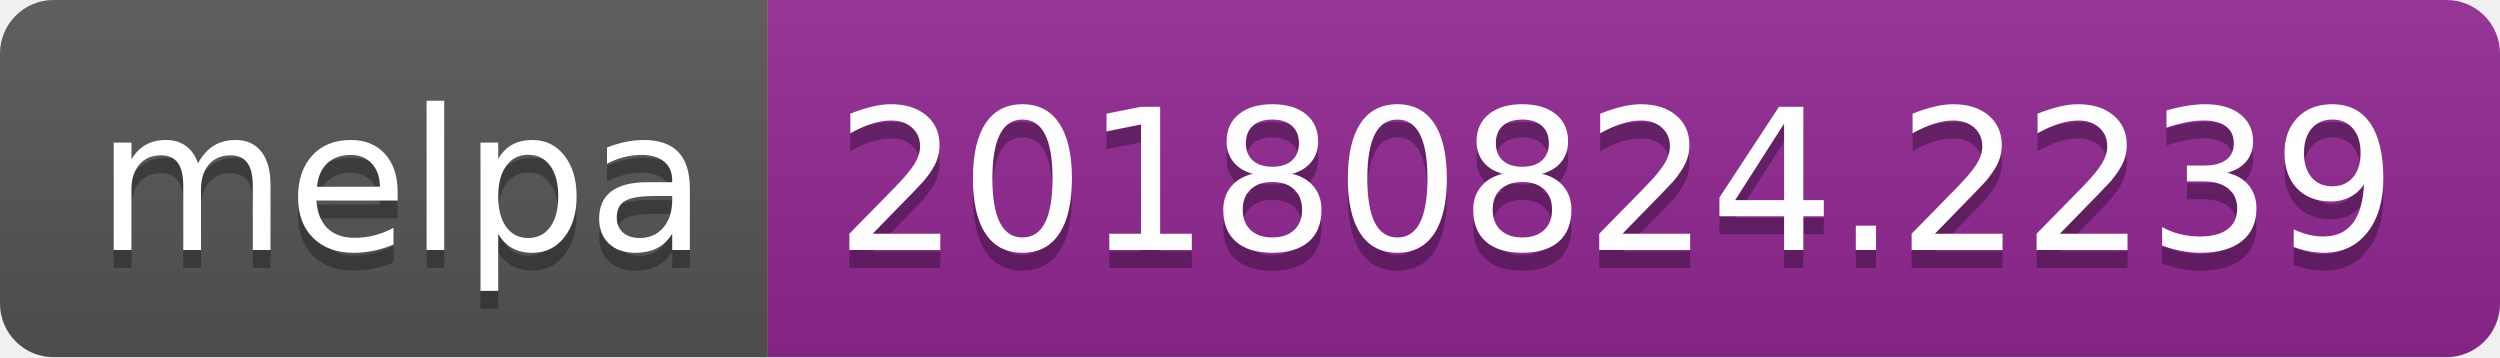
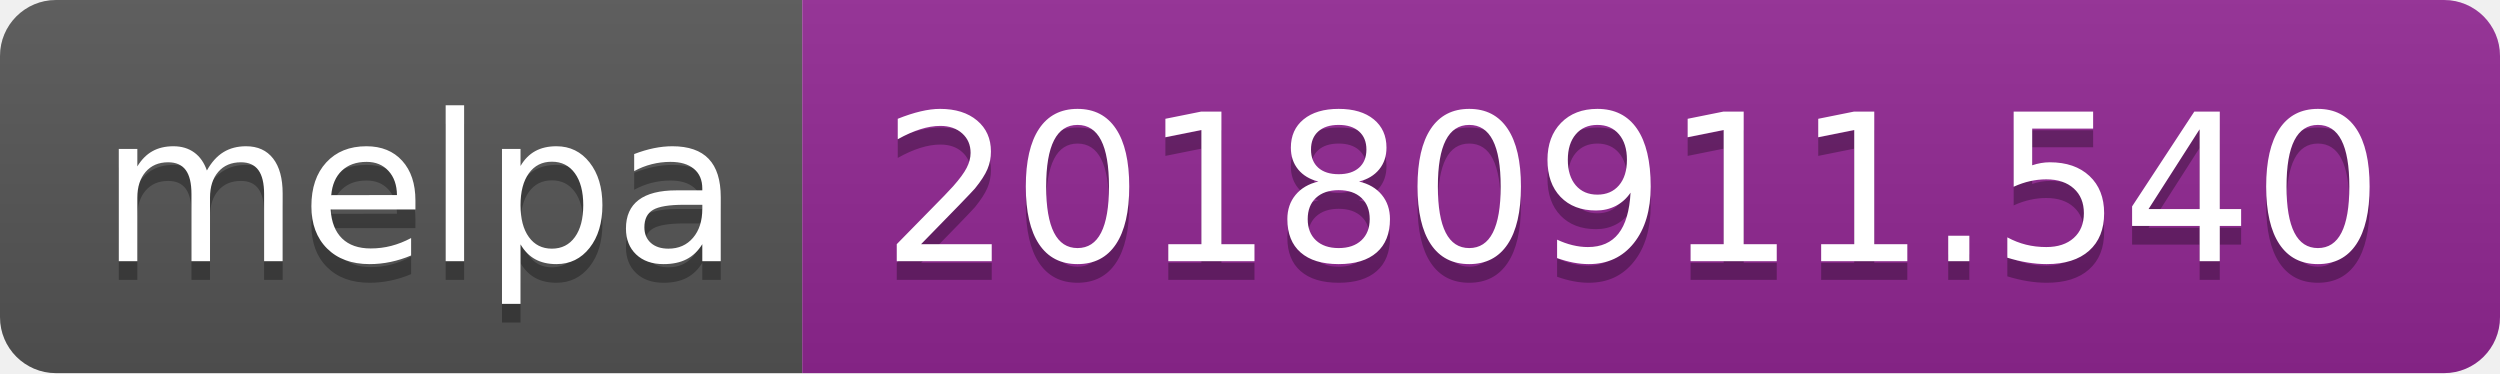
- <svg xmlns="http://www.w3.org/2000/svg" width="140" height="20">
+ <svg xmlns="http://www.w3.org/2000/svg" width="134" height="20">
  <linearGradient id="b" x2="0" y2="100%">
    <stop offset="0" stop-color="#bbb" stop-opacity=".1" />
    <stop offset="1" stop-opacity=".1" />
  </linearGradient>
  <clipPath id="a">
-     <rect width="140" height="20" rx="3" fill="#fff" />
+     <rect width="134" height="20" rx="3" fill="#fff" />
  </clipPath>
  <g clip-path="url(#a)">
    <path fill="#555" d="M0 0h43v20H0z" />
-     <path fill="#922793" d="M43 0h97v20H43z" />
-     <path fill="url(#b)" d="M0 0h140v20H0z" />
+     <path fill="#922793" d="M43 0h91v20H43z" />
+     <path fill="url(#b)" d="M0 0h134v20H0z" />
  </g>
  <g fill="#fff" text-anchor="middle" font-family="DejaVu Sans,Verdana,Geneva,sans-serif" font-size="110">
    <text x="225" y="150" fill="#010101" fill-opacity=".3" transform="scale(.1)" textLength="330">melpa</text>
    <text x="225" y="140" transform="scale(.1)" textLength="330">melpa</text>
-     <text x="905" y="150" fill="#010101" fill-opacity=".3" transform="scale(.1)" textLength="870">20180824.2239</text>
-     <text x="905" y="140" transform="scale(.1)" textLength="870">20180824.2239</text>
+     <text x="875" y="150" fill="#010101" fill-opacity=".3" transform="scale(.1)" textLength="810">20180911.540</text>
+     <text x="875" y="140" transform="scale(.1)" textLength="810">20180911.540</text>
  </g>
</svg>
